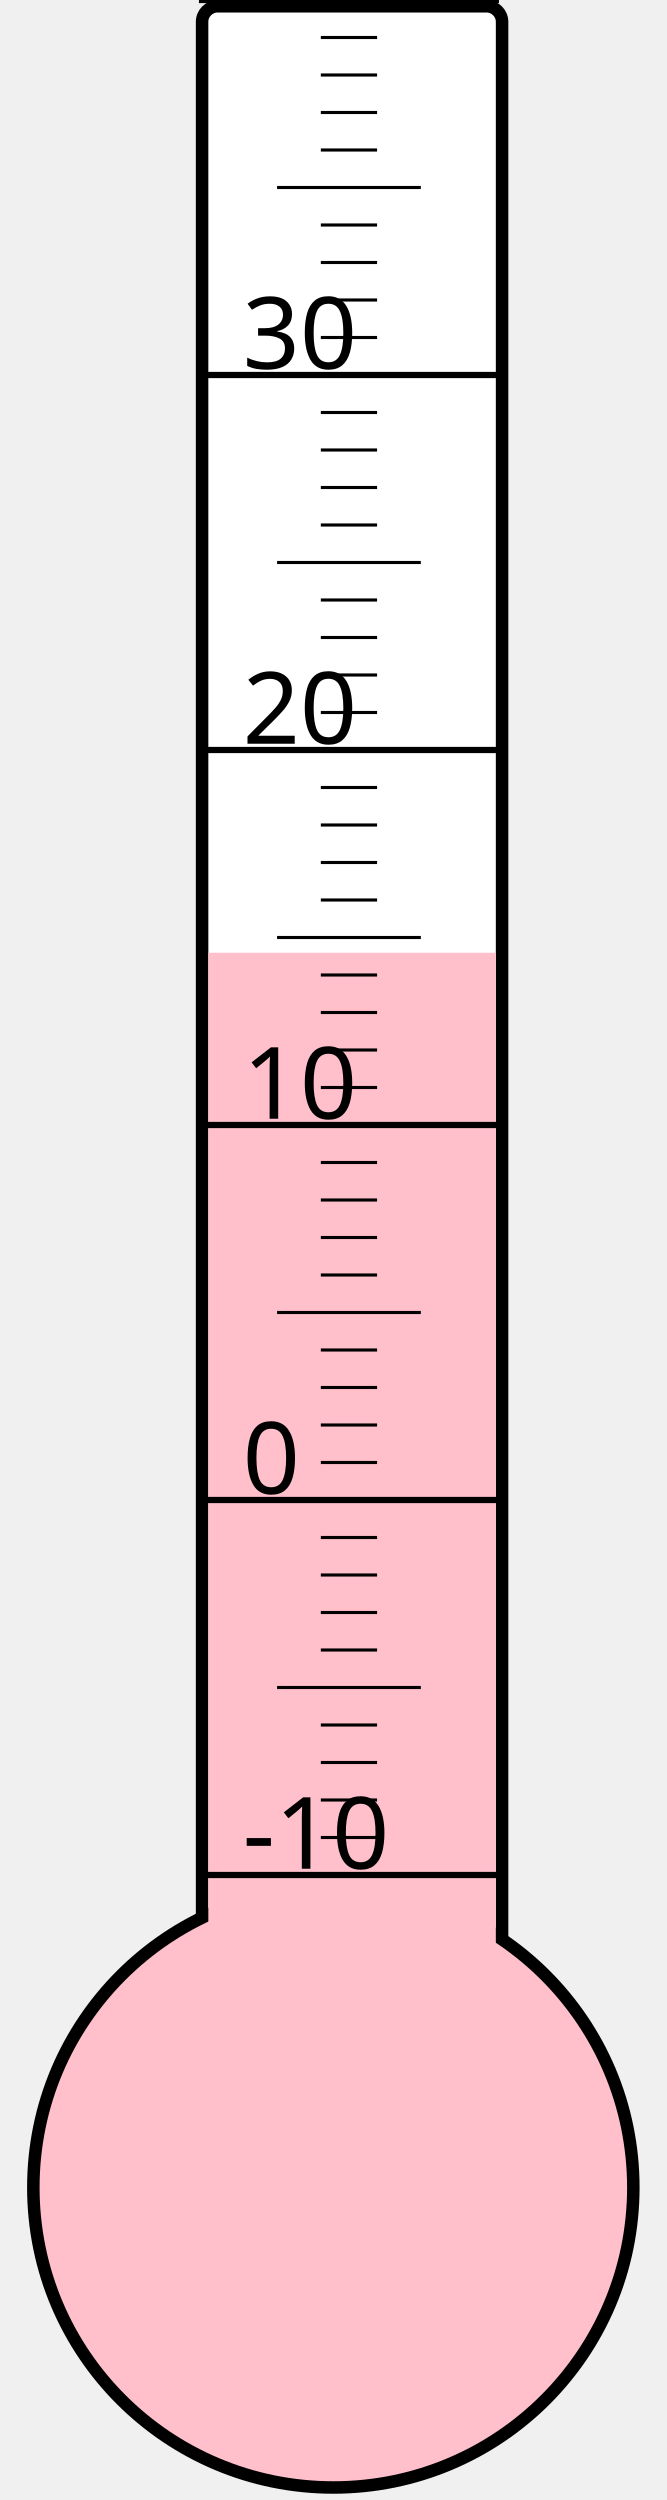
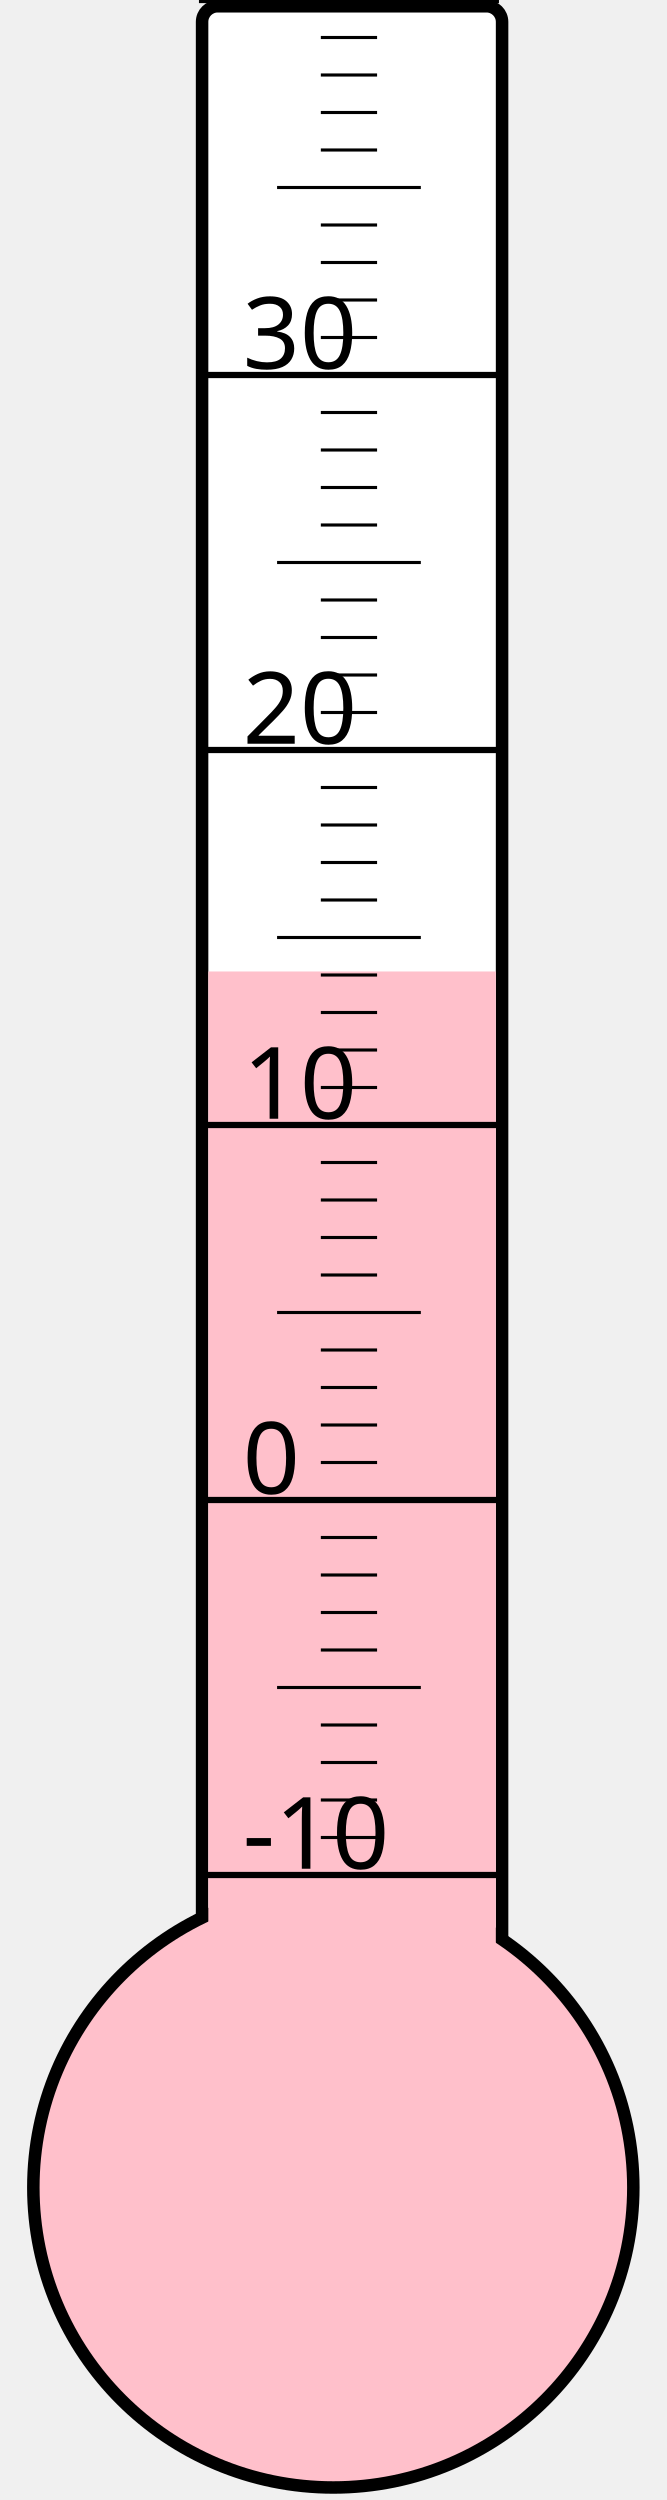
<svg xmlns="http://www.w3.org/2000/svg" width="40px" height="150px" viewBox="0 0 200 800">
  <rect width="200" height="800" x="0" y="0" style="fill: #ffffeb; fill-opacity: 0;" />
  <rect width="96" height="680" x="58" y="2" rx="5" ry="5" style="fill: white; fill-opacity: 1; stroke: black; stroke-width: 4;" />
  <circle cx="100" cy="700" r="96" style="fill: pink; stroke: black; stroke-width: 4;" />
-   <rect width="92" height="395.125" x="60" y="304.875" style="fill: pink; fill-opacity: 1; stroke-width: 0;" />
+   <rect width="92" height="389.125" x="60" y="310.875" style="fill: pink; fill-opacity: 1; stroke-width: 0;" />
  <text x="71" y="598" style="font-family: sans-serif; font-size: 24pt;">-10</text>
  <text x="71" y="478" style="font-family: sans-serif; font-size: 24pt;">0</text>
  <text x="71" y="358" style="font-family: sans-serif; font-size: 24pt;">10</text>
  <text x="71" y="238" style="font-family: sans-serif; font-size: 24pt;">20</text>
  <text x="71" y="118" style="font-family: sans-serif; font-size: 24pt;">30</text>
  <g style="stroke: black;">
    <line x1="57" y1="600" x2="153" y2="600" style="stroke-width: 2;" />
    <line x1="96" y1="588" x2="114" y2="588" style="stroke-width: 1;" />
    <line x1="96" y1="576" x2="114" y2="576" style="stroke-width: 1;" />
    <line x1="96" y1="564" x2="114" y2="564" style="stroke-width: 1;" />
    <line x1="96" y1="552" x2="114" y2="552" style="stroke-width: 1;" />
    <line x1="82" y1="540" x2="128" y2="540" style="stroke-width: 1;" />
    <line x1="96" y1="528" x2="114" y2="528" style="stroke-width: 1;" />
    <line x1="96" y1="516" x2="114" y2="516" style="stroke-width: 1;" />
    <line x1="96" y1="504" x2="114" y2="504" style="stroke-width: 1;" />
    <line x1="96" y1="492" x2="114" y2="492" style="stroke-width: 1;" />
    <line x1="57" y1="480" x2="153" y2="480" style="stroke-width: 2;" />
    <line x1="96" y1="468" x2="114" y2="468" style="stroke-width: 1;" />
    <line x1="96" y1="456" x2="114" y2="456" style="stroke-width: 1;" />
    <line x1="96" y1="444" x2="114" y2="444" style="stroke-width: 1;" />
    <line x1="96" y1="432" x2="114" y2="432" style="stroke-width: 1;" />
    <line x1="82" y1="420" x2="128" y2="420" style="stroke-width: 1;" />
    <line x1="96" y1="408" x2="114" y2="408" style="stroke-width: 1;" />
    <line x1="96" y1="396" x2="114" y2="396" style="stroke-width: 1;" />
    <line x1="96" y1="384" x2="114" y2="384" style="stroke-width: 1;" />
    <line x1="96" y1="372" x2="114" y2="372" style="stroke-width: 1;" />
    <line x1="57" y1="360" x2="153" y2="360" style="stroke-width: 2;" />
    <line x1="96" y1="348" x2="114" y2="348" style="stroke-width: 1;" />
    <line x1="96" y1="336" x2="114" y2="336" style="stroke-width: 1;" />
    <line x1="96" y1="324" x2="114" y2="324" style="stroke-width: 1;" />
    <line x1="96" y1="312" x2="114" y2="312" style="stroke-width: 1;" />
    <line x1="82" y1="300" x2="128" y2="300" style="stroke-width: 1;" />
    <line x1="96" y1="288" x2="114" y2="288" style="stroke-width: 1;" />
    <line x1="96" y1="276" x2="114" y2="276" style="stroke-width: 1;" />
    <line x1="96" y1="264" x2="114" y2="264" style="stroke-width: 1;" />
    <line x1="96" y1="252" x2="114" y2="252" style="stroke-width: 1;" />
    <line x1="57" y1="240" x2="153" y2="240" style="stroke-width: 2;" />
    <line x1="96" y1="228" x2="114" y2="228" style="stroke-width: 1;" />
    <line x1="96" y1="216" x2="114" y2="216" style="stroke-width: 1;" />
    <line x1="96" y1="204" x2="114" y2="204" style="stroke-width: 1;" />
    <line x1="96" y1="192" x2="114" y2="192" style="stroke-width: 1;" />
    <line x1="82" y1="180" x2="128" y2="180" style="stroke-width: 1;" />
    <line x1="96" y1="168" x2="114" y2="168" style="stroke-width: 1;" />
    <line x1="96" y1="156" x2="114" y2="156" style="stroke-width: 1;" />
    <line x1="96" y1="144" x2="114" y2="144" style="stroke-width: 1;" />
    <line x1="96" y1="132" x2="114" y2="132" style="stroke-width: 1;" />
    <line x1="57" y1="120" x2="153" y2="120" style="stroke-width: 2;" />
    <line x1="96" y1="108" x2="114" y2="108" style="stroke-width: 1;" />
    <line x1="96" y1="96" x2="114" y2="96" style="stroke-width: 1;" />
    <line x1="96" y1="84" x2="114" y2="84" style="stroke-width: 1;" />
    <line x1="96" y1="72" x2="114" y2="72" style="stroke-width: 1;" />
    <line x1="82" y1="60" x2="128" y2="60" style="stroke-width: 1;" />
    <line x1="96" y1="48" x2="114" y2="48" style="stroke-width: 1;" />
    <line x1="96" y1="36" x2="114" y2="36" style="stroke-width: 1;" />
    <line x1="96" y1="24" x2="114" y2="24" style="stroke-width: 1;" />
    <line x1="96" y1="12" x2="114" y2="12" style="stroke-width: 1;" />
    <line x1="57" y1="0" x2="153" y2="0" style="stroke-width: 2;" />
  </g>
</svg>
